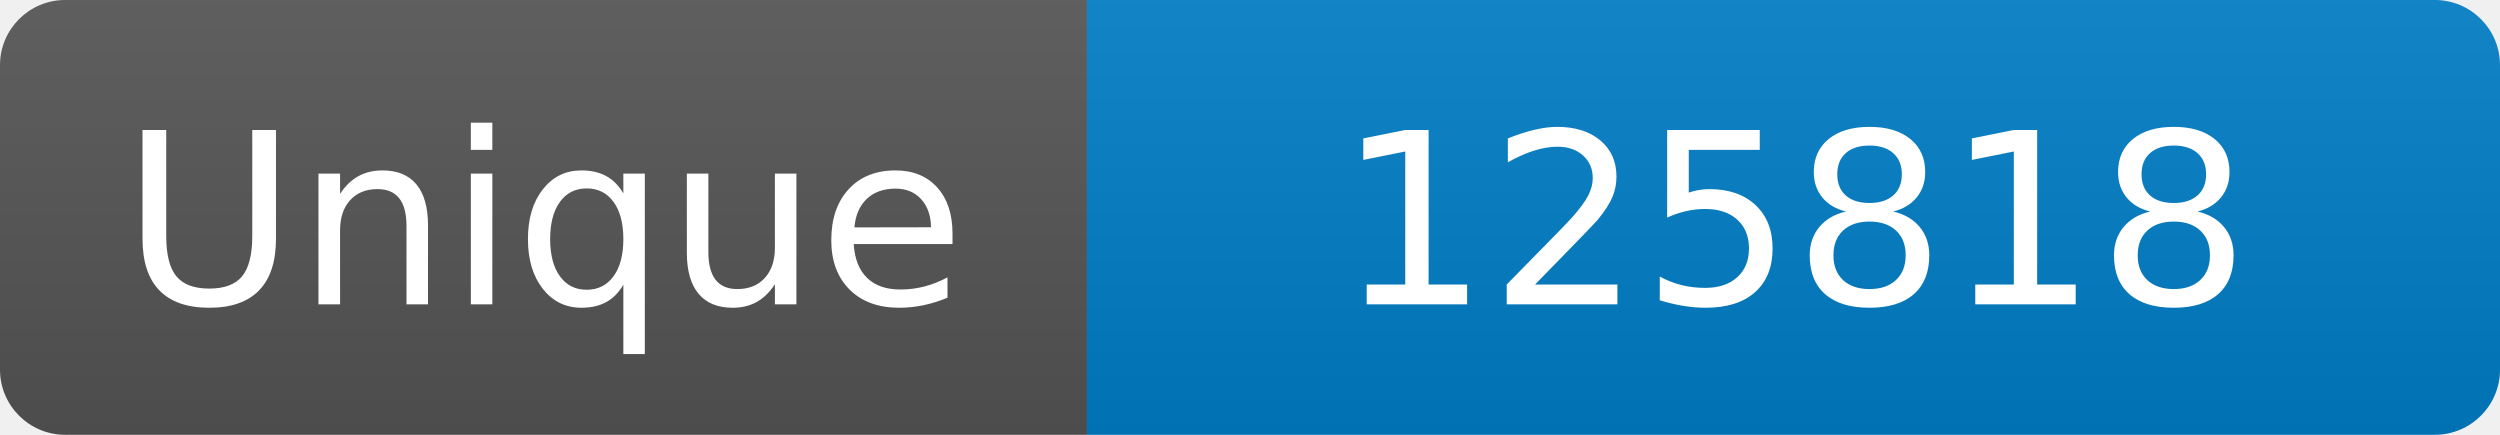
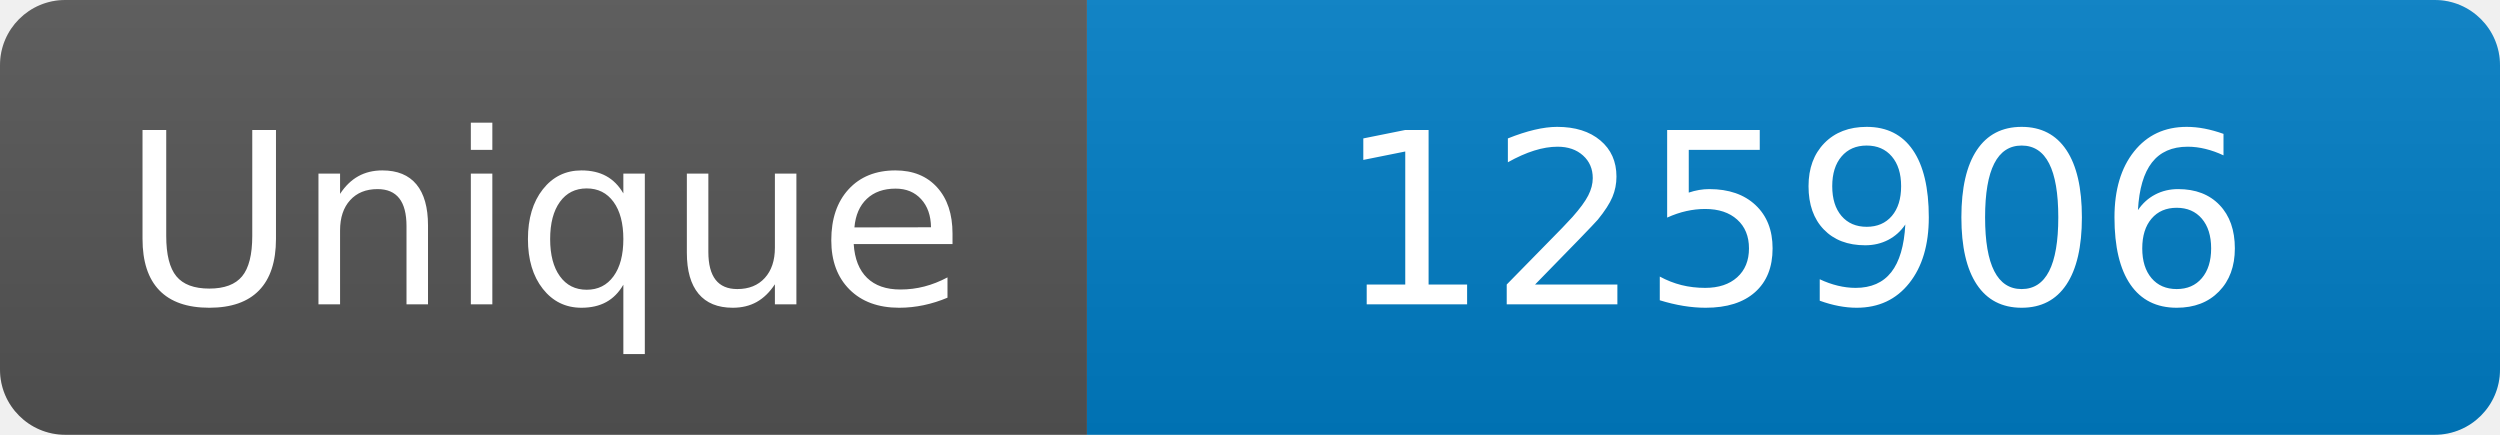
<svg xmlns="http://www.w3.org/2000/svg" width="115" height="20" role="img" aria-label="Maintained?: yes">
  <linearGradient id="s" x2="0" y2="100%">
    <stop offset="0" stop-color="#bbb" stop-opacity=".1" />
    <stop offset="1" stop-opacity=".1" />
  </linearGradient>
  <clipPath id="r">
    <rect width="115" height="20" rx="3" fill="#fff" />
  </clipPath>
  <g clip-path="url(#r)">
    <rect width="50" height="20" fill="#555" />
    <rect x="50" width="160" height="20" fill="#007ec6" />
    <rect width="115" height="20" fill="url(#s)" />
  </g>
  <g fill="#fff" text-anchor="middle" font-family="Verdana,Geneva,DejaVu Sans,sans-serif" font-size="110">
    <text x="250" y="140" transform="scale(.1)" fill="#fff">Unique</text>
-     <text x="825" y="140" transform="scale(.1)" fill="#fff">125818</text>
+     <text x="825" y="140" transform="scale(.1)" fill="#fff">125906</text>
  </g>
</svg>
